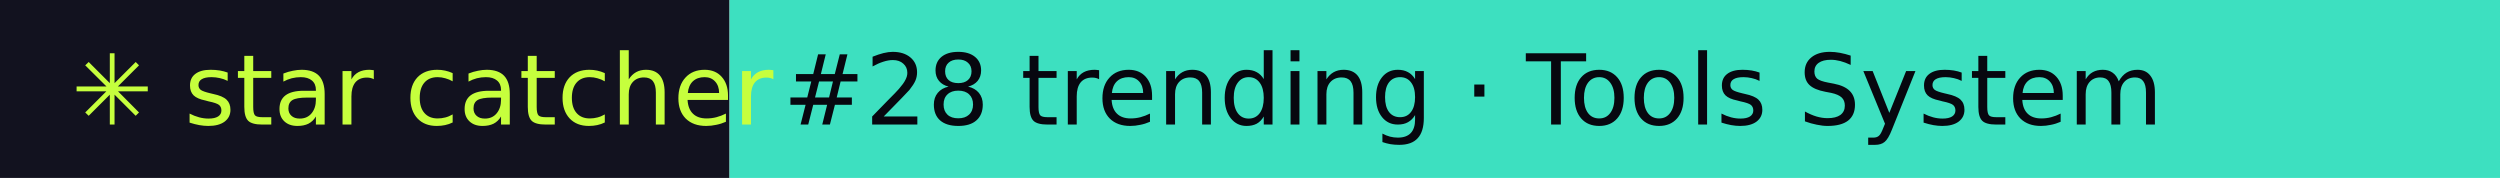
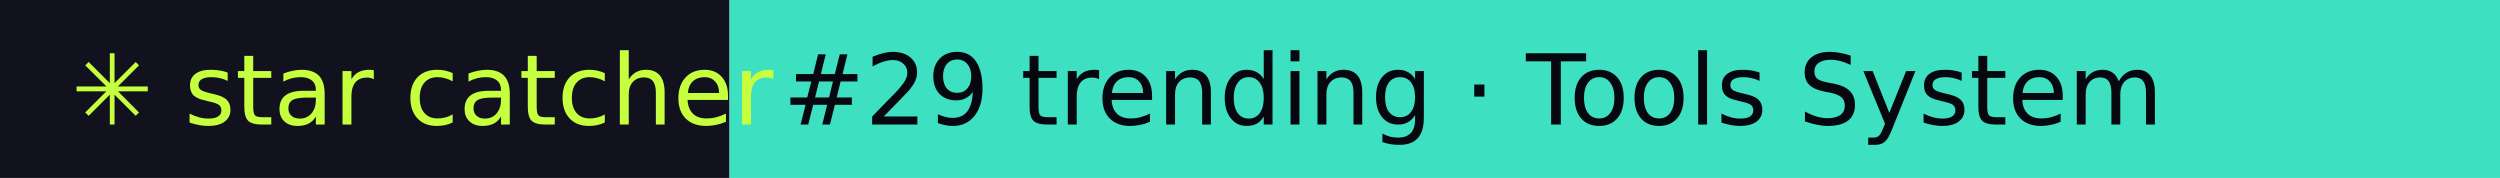
- <svg xmlns="http://www.w3.org/2000/svg" width="281" height="20" role="img" aria-label="star catcher: #28 trending · Tools System">
+ <svg xmlns="http://www.w3.org/2000/svg" width="281" height="20" role="img" aria-label="star catcher: #29 trending · Tools System">
  <rect width="82" height="20" fill="#12121F" />
  <rect x="82" width="199" height="20" fill="#3DE0C0" />
  <g font-family="Verdana,DejaVu Sans,sans-serif" font-size="11">
    <text x="8" y="14" fill="#C6FF3D">✳ star catcher</text>
-     <text x="88" y="14" fill="#07070F">#28 trending · Tools System</text>
+     <text x="88" y="14" fill="#07070F">#29 trending · Tools System</text>
  </g>
</svg>
